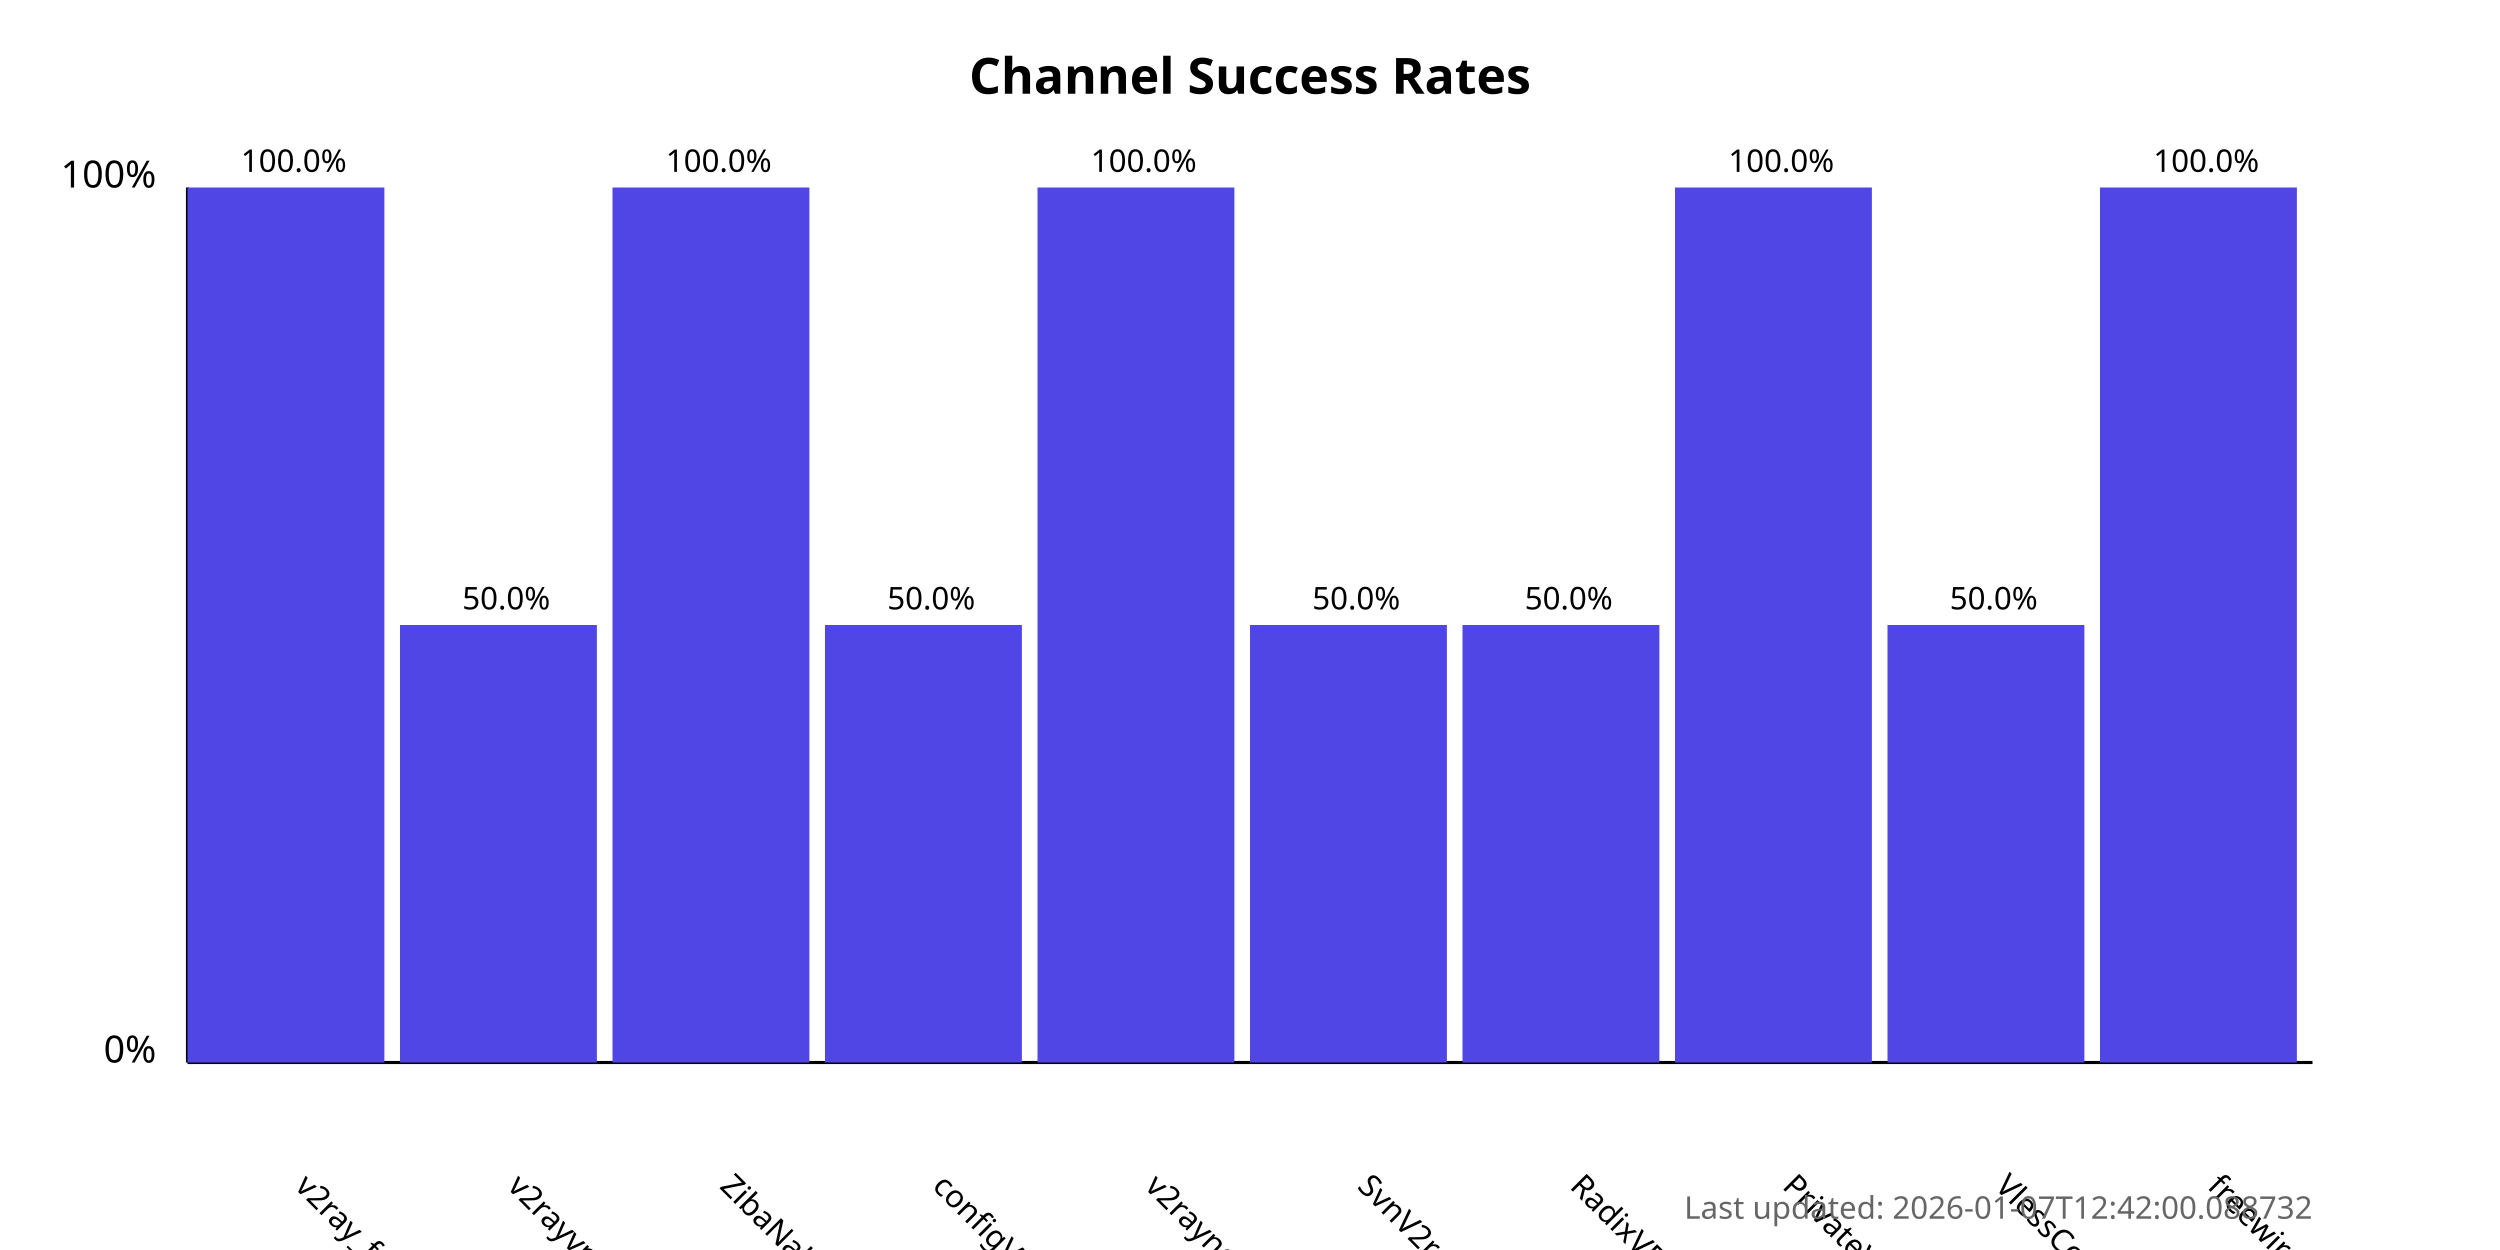
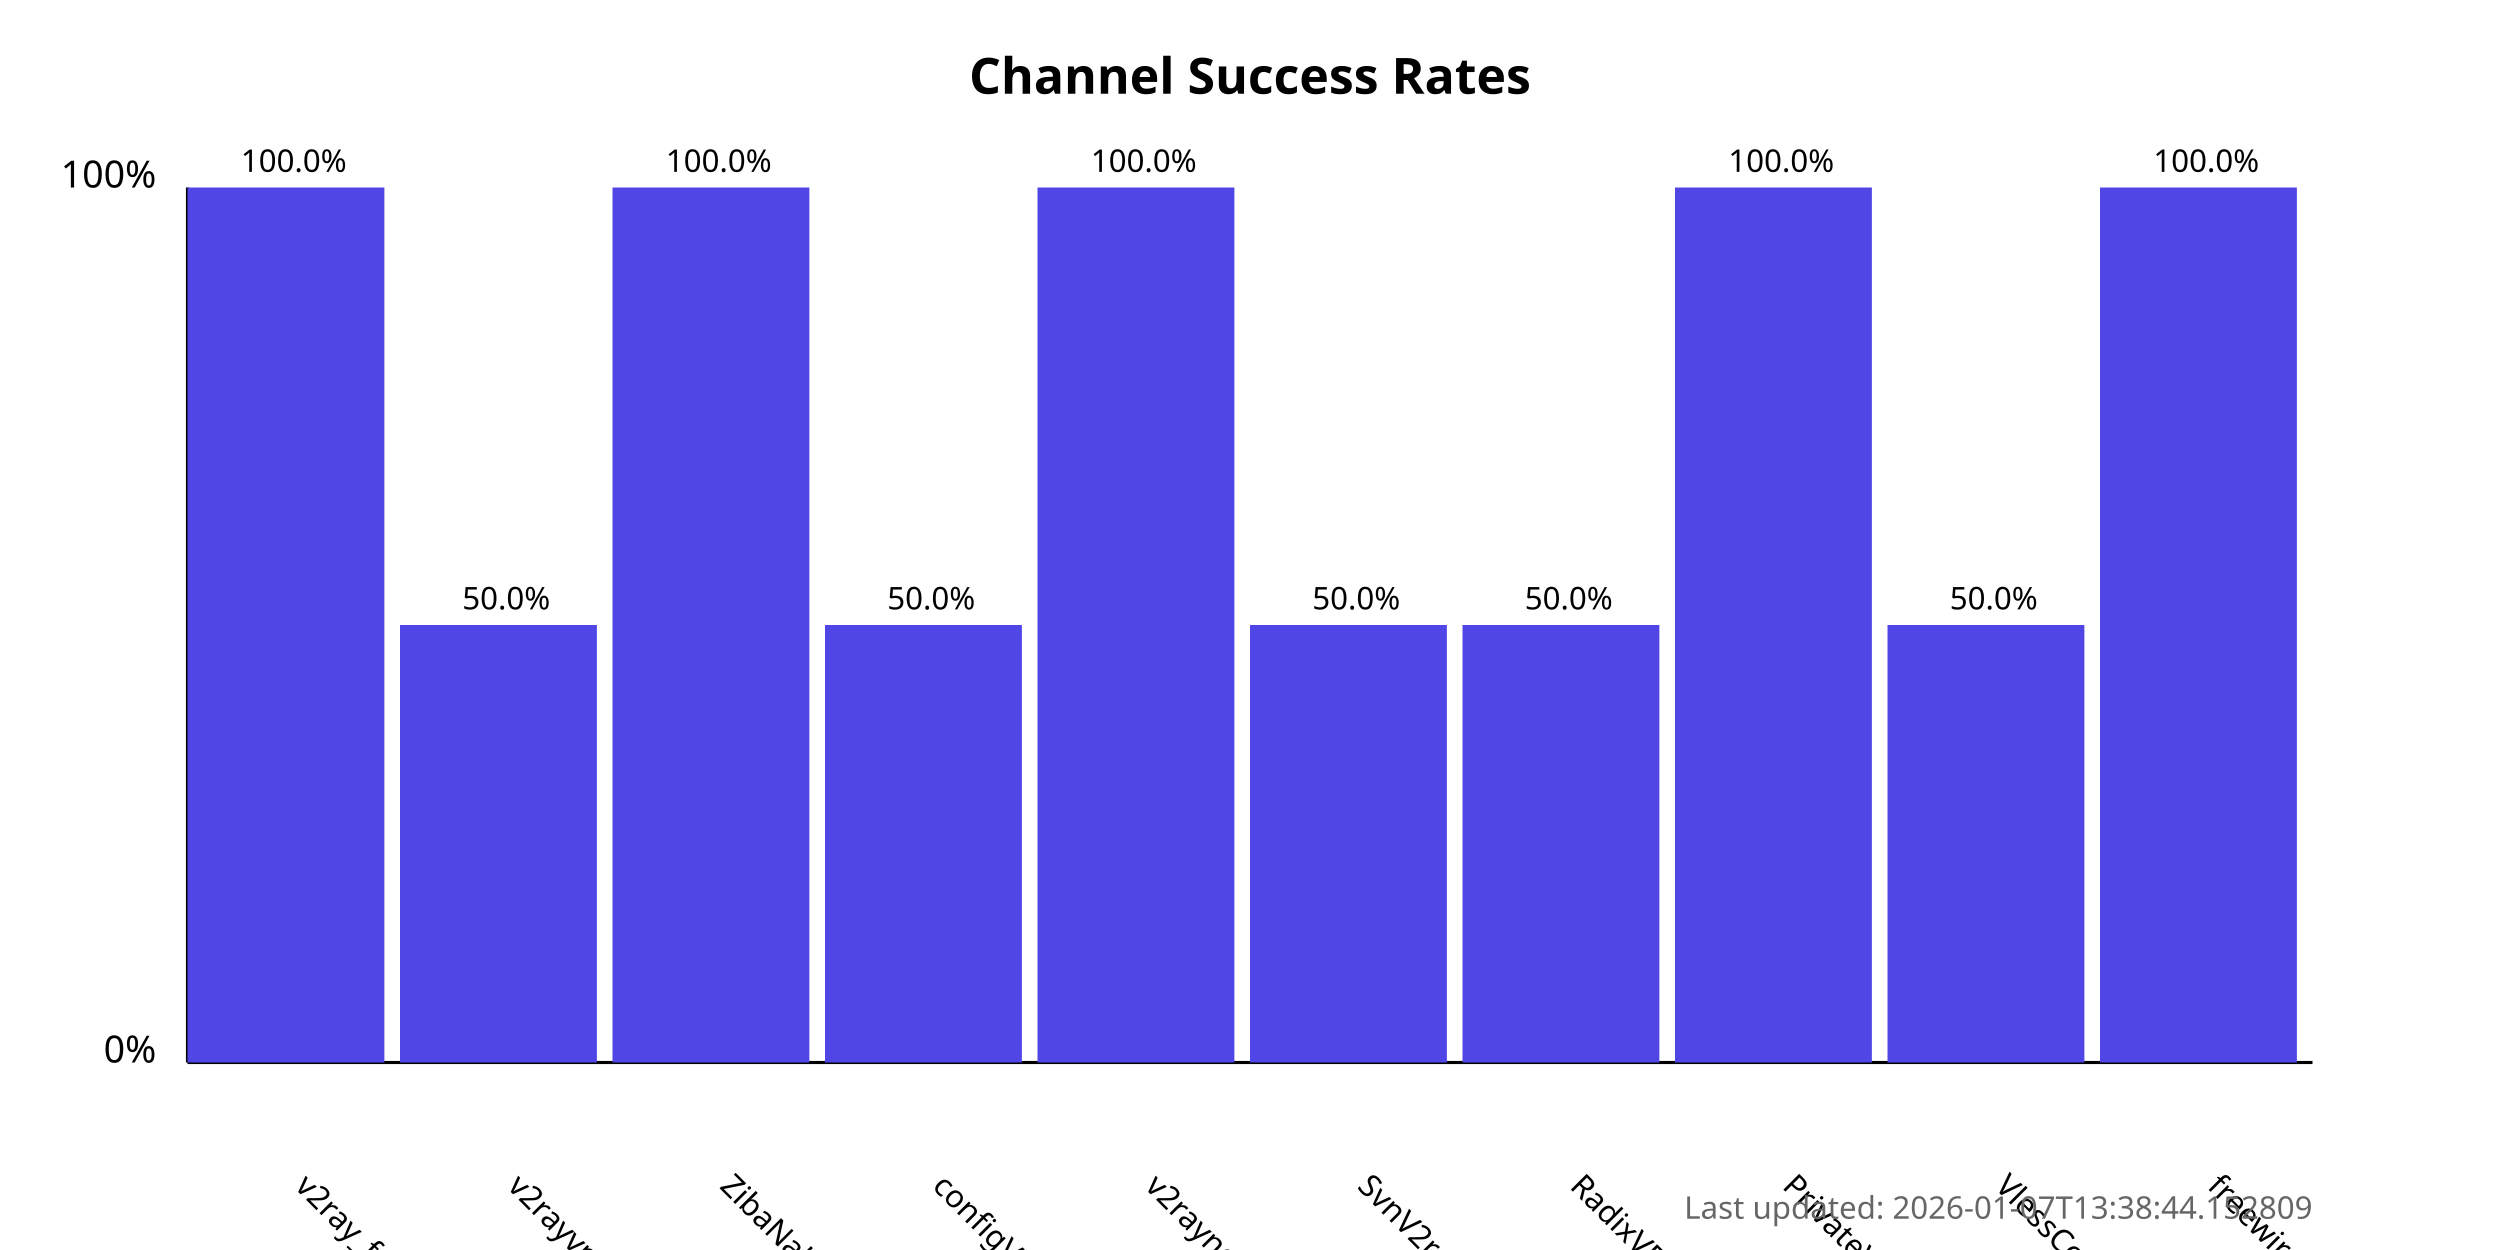
<svg xmlns="http://www.w3.org/2000/svg" width="800" height="400">
  <style>
            .chart-title { font: bold 16px sans-serif; }
            .axis-label { font: 12px sans-serif; }
            .tick-label { font: 10px sans-serif; }
            .bar { fill: #4f46e5; }
            .bar:hover { fill: #6366f1; }
            .timestamp { font: 10px sans-serif; fill: #666; }
        </style>
  <text x="400.0" y="30" text-anchor="middle" class="chart-title">
            Channel Success Rates
        </text>
  <line x1="60" y1="340" x2="60" y2="60" stroke="black" stroke-width="1" />
  <line x1="60" y1="340" x2="740" y2="340" stroke="black" stroke-width="1" />
  <text x="50" y="340" text-anchor="end" class="axis-label">0%</text>
  <text x="50" y="60" text-anchor="end" class="axis-label">100%</text>
  <g>
    <rect x="60" y="60.0" width="63.0" height="280.0" class="bar" />
    <text x="94.0" y="380" transform="rotate(45, 94.0, 380)" text-anchor="start" class="tick-label">
                v2ray_free_conf
            </text>
    <text x="94.0" y="55.0" text-anchor="middle" class="tick-label">
                100.0%
            </text>
  </g>
  <g>
    <rect x="128.0" y="200.0" width="63.0" height="140.0" class="bar" />
    <text x="162.0" y="380" transform="rotate(45, 162.0, 380)" text-anchor="start" class="tick-label">
                v2rayvpno
            </text>
    <text x="162.0" y="195.0" text-anchor="middle" class="tick-label">
                50.0%
            </text>
  </g>
  <g>
    <rect x="196.0" y="60.0" width="63.0" height="280.0" class="bar" />
    <text x="230.0" y="380" transform="rotate(45, 230.0, 380)" text-anchor="start" class="tick-label">
                ZibaNabz
            </text>
    <text x="230.0" y="55.0" text-anchor="middle" class="tick-label">
                100.0%
            </text>
  </g>
  <g>
    <rect x="264.0" y="200.0" width="63.0" height="140.0" class="bar" />
    <text x="298.0" y="380" transform="rotate(45, 298.0, 380)" text-anchor="start" class="tick-label">
                configV2rayForFree
            </text>
    <text x="298.0" y="195.0" text-anchor="middle" class="tick-label">
                50.0%
            </text>
  </g>
  <g>
    <rect x="332.0" y="60.0" width="63.0" height="280.0" class="bar" />
    <text x="366.0" y="380" transform="rotate(45, 366.0, 380)" text-anchor="start" class="tick-label">
                v2rayngvpn
            </text>
    <text x="366.0" y="55.0" text-anchor="middle" class="tick-label">
                100.0%
            </text>
  </g>
  <g>
    <rect x="400.0" y="200.0" width="63.0" height="140.0" class="bar" />
    <text x="434.0" y="380" transform="rotate(45, 434.0, 380)" text-anchor="start" class="tick-label">
                SvnV2ray
            </text>
    <text x="434.0" y="195.0" text-anchor="middle" class="tick-label">
                50.0%
            </text>
  </g>
  <g>
    <rect x="468.0" y="200.0" width="63.0" height="140.0" class="bar" />
    <text x="502.0" y="380" transform="rotate(45, 502.0, 380)" text-anchor="start" class="tick-label">
                RadixVPN
            </text>
    <text x="502.0" y="195.0" text-anchor="middle" class="tick-label">
                50.0%
            </text>
  </g>
  <g>
    <rect x="536.0" y="60.0" width="63.0" height="280.0" class="bar" />
    <text x="570.0" y="380" transform="rotate(45, 570.0, 380)" text-anchor="start" class="tick-label">
                PrivateVPNs
            </text>
    <text x="570.0" y="55.0" text-anchor="middle" class="tick-label">
                100.0%
            </text>
  </g>
  <g>
    <rect x="604.0" y="200.0" width="63.0" height="140.0" class="bar" />
    <text x="638.0" y="380" transform="rotate(45, 638.0, 380)" text-anchor="start" class="tick-label">
                VlessConfig
            </text>
    <text x="638.0" y="195.0" text-anchor="middle" class="tick-label">
                50.0%
            </text>
  </g>
  <g>
    <rect x="672.0" y="60.0" width="63.0" height="280.0" class="bar" />
    <text x="706.0" y="380" transform="rotate(45, 706.0, 380)" text-anchor="start" class="tick-label">
                freewireguard
            </text>
    <text x="706.0" y="55.0" text-anchor="middle" class="tick-label">
                100.0%
            </text>
  </g>
  <text x="740" y="390" text-anchor="end" class="timestamp">
-             Last updated: 2026-01-07T12:42:00.088732
+             Last updated: 2026-01-07T13:38:44.152809
        </text>
</svg>
